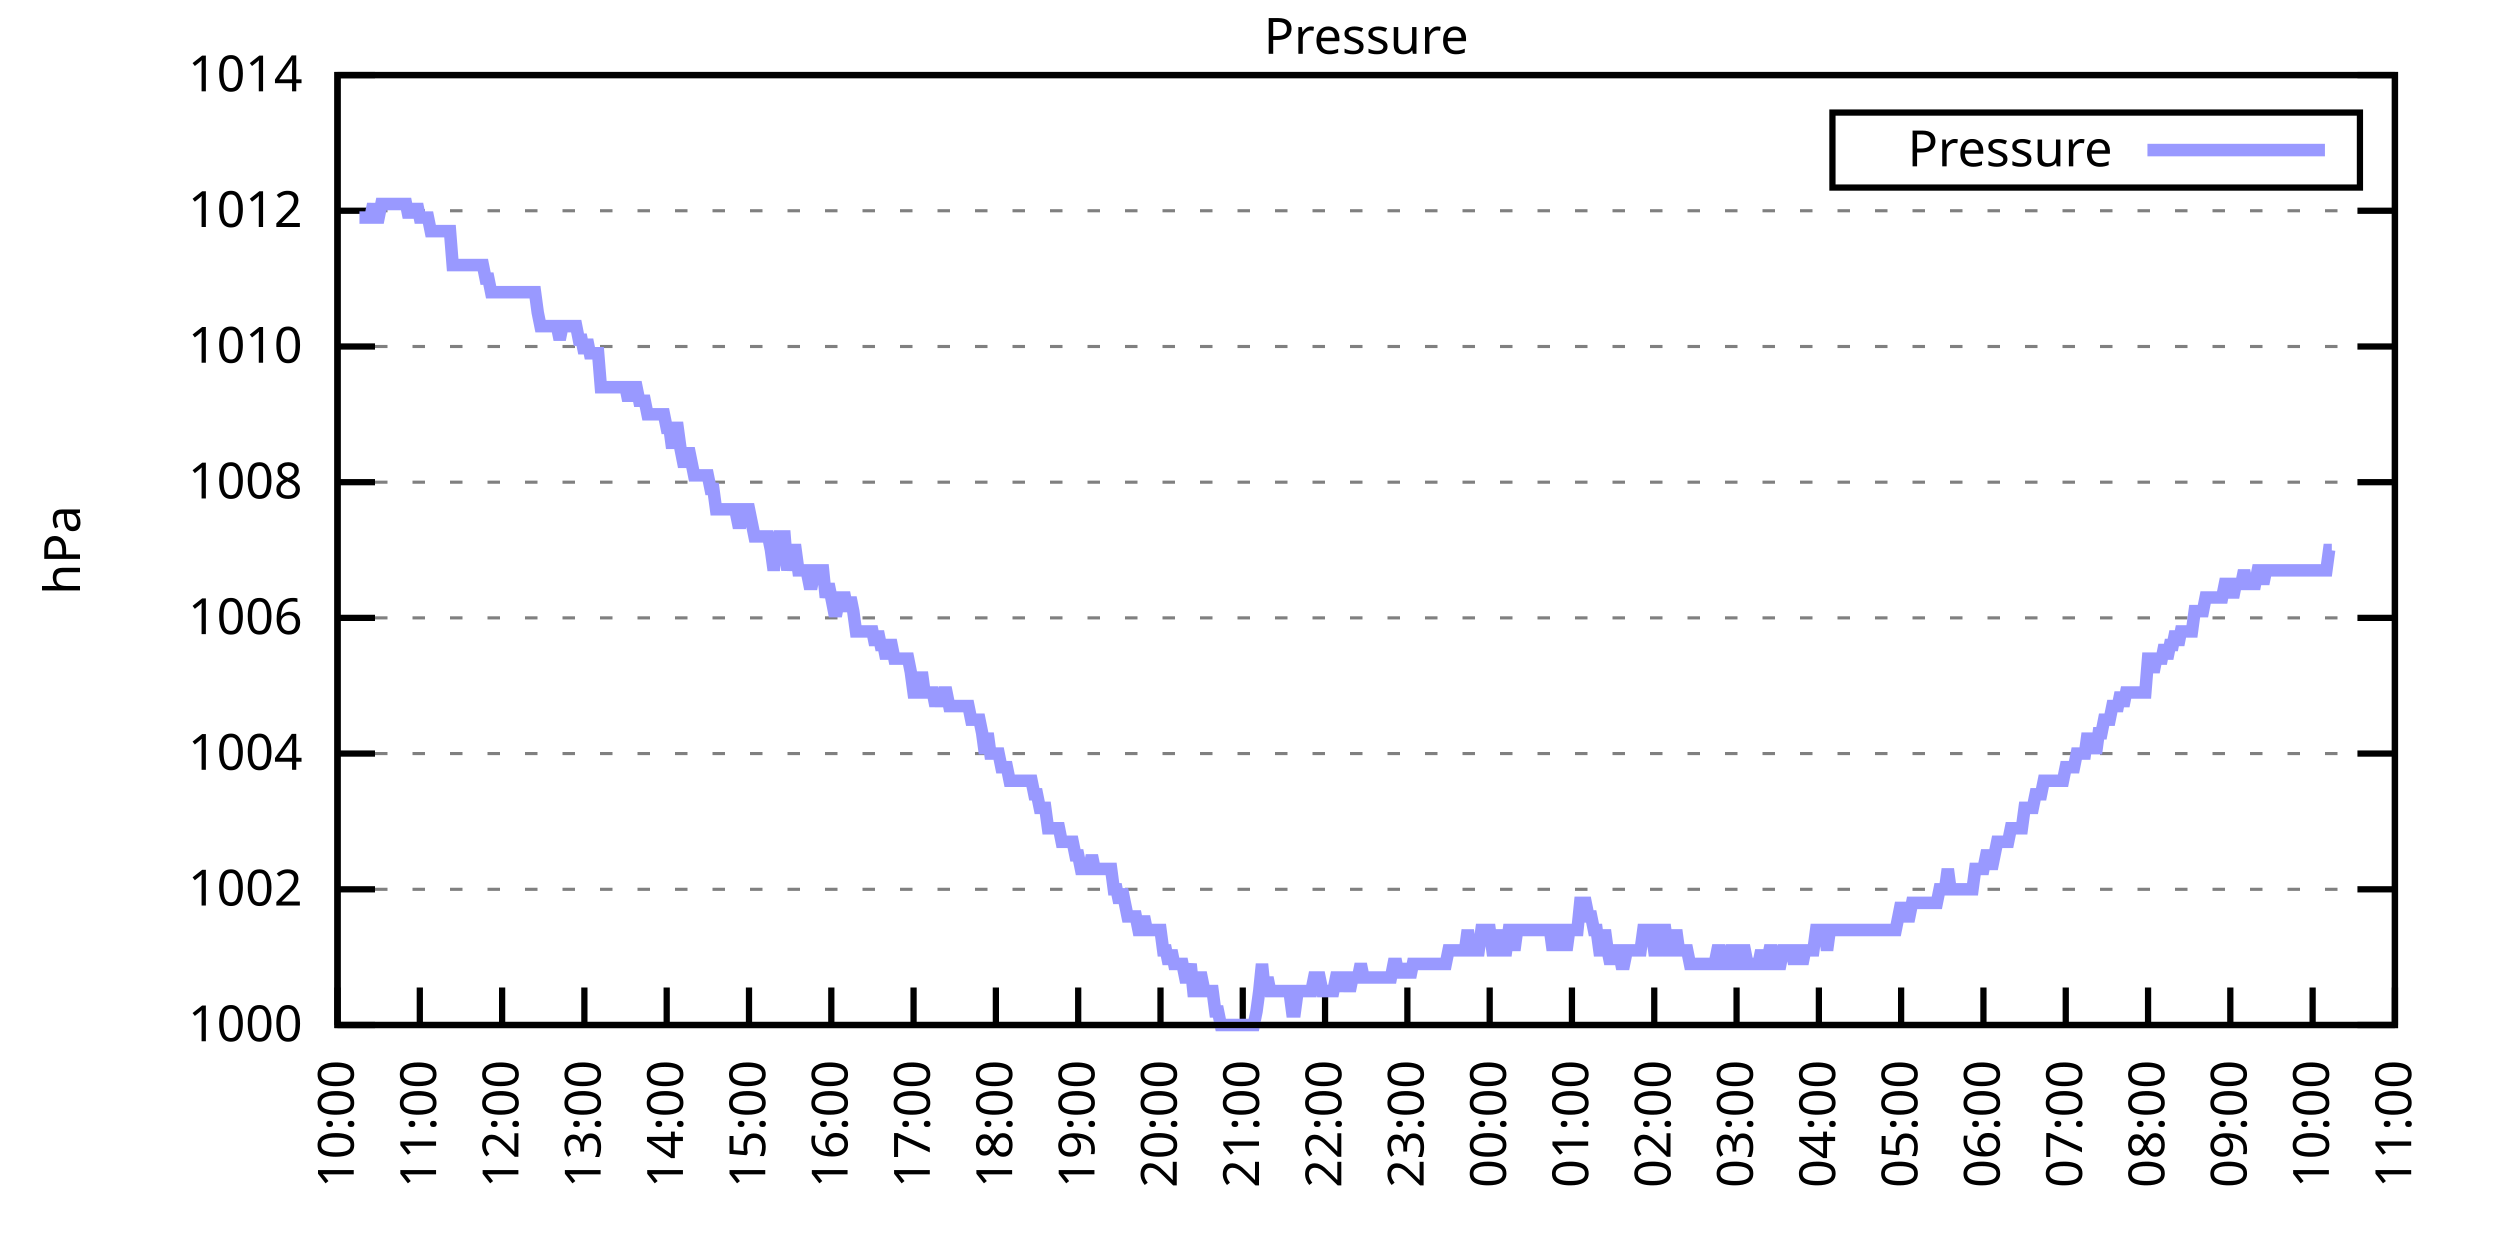
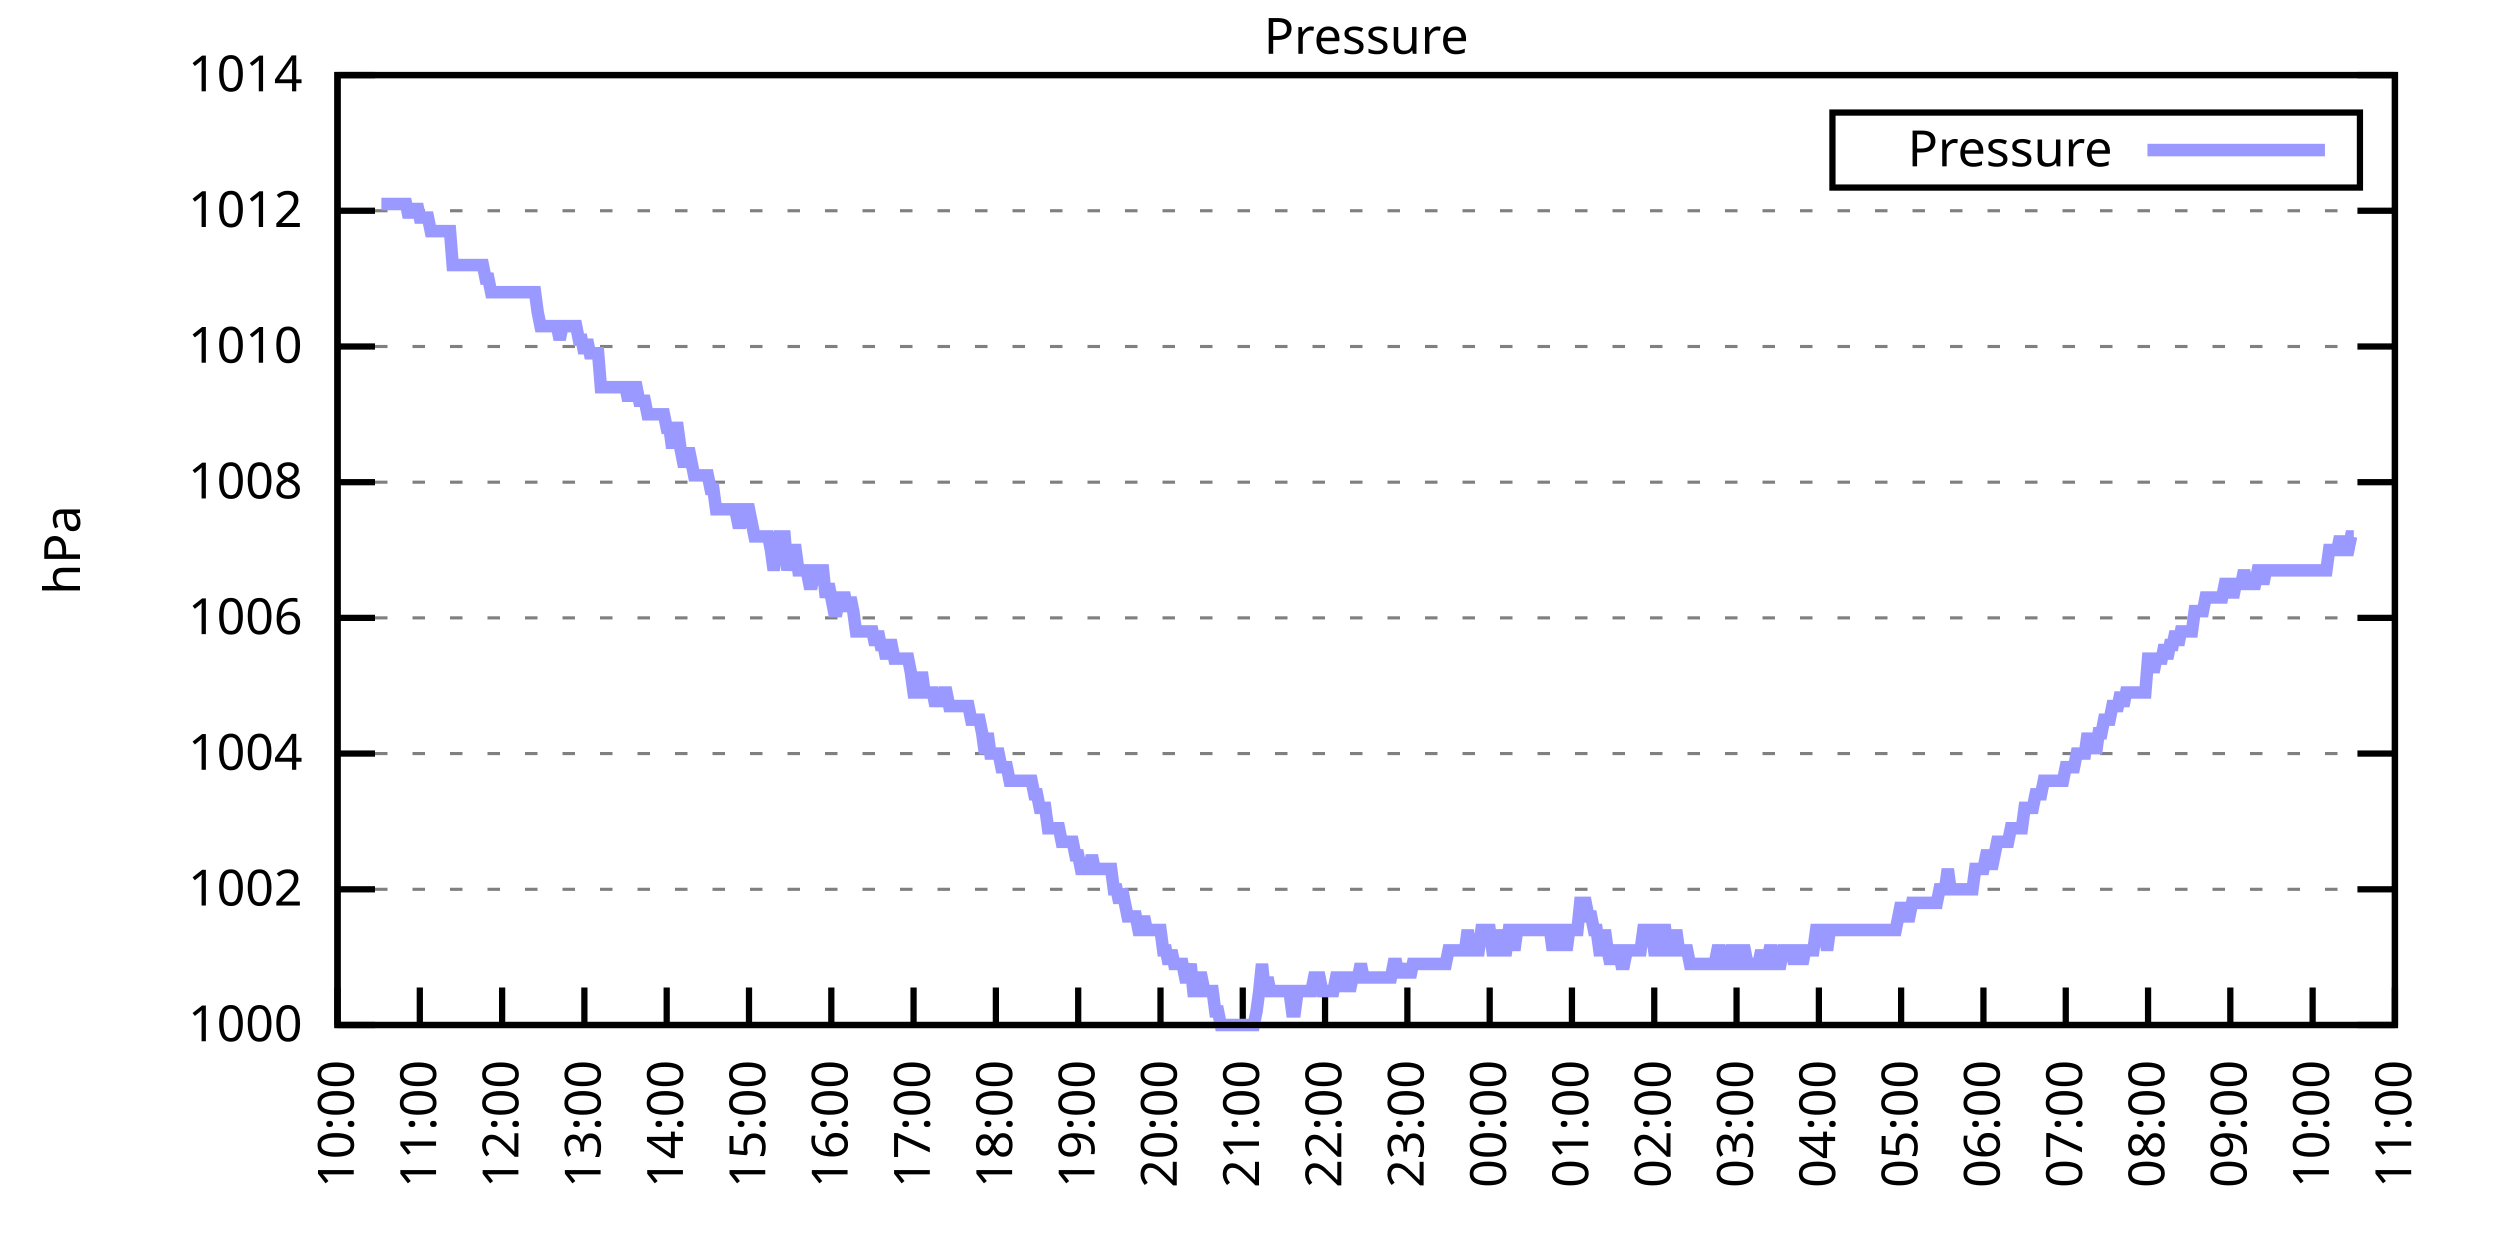
<svg xmlns="http://www.w3.org/2000/svg" xmlns:xlink="http://www.w3.org/1999/xlink" width="400" height="200" viewBox="0 0 400 200">
  <g id="gnuplot_canvas">
    <rect x="0" y="0" width="400" height="200" fill="none" />
    <defs>
      <circle id="gpDot" r="0.5" stroke-width="0.5" stroke="currentColor" />
      <path id="gpPt0" stroke-width="0.333" stroke="currentColor" d="M-1,0 h2 M0,-1 v2" />
      <path id="gpPt1" stroke-width="0.333" stroke="currentColor" d="M-1,-1 L1,1 M1,-1 L-1,1" />
      <path id="gpPt2" stroke-width="0.333" stroke="currentColor" d="M-1,0 L1,0 M0,-1 L0,1 M-1,-1 L1,1 M-1,1 L1,-1" />
      <rect id="gpPt3" stroke-width="0.333" stroke="currentColor" x="-1" y="-1" width="2" height="2" />
      <rect id="gpPt4" stroke-width="0.333" stroke="currentColor" fill="currentColor" x="-1" y="-1" width="2" height="2" />
      <circle id="gpPt5" stroke-width="0.333" stroke="currentColor" cx="0" cy="0" r="1" />
      <use xlink:href="#gpPt5" id="gpPt6" fill="currentColor" stroke="none" />
      <path id="gpPt7" stroke-width="0.333" stroke="currentColor" d="M0,-1.33 L-1.33,0.67 L1.33,0.67 z" />
      <use xlink:href="#gpPt7" id="gpPt8" fill="currentColor" stroke="none" />
      <use xlink:href="#gpPt7" id="gpPt9" stroke="currentColor" transform="rotate(180)" />
      <use xlink:href="#gpPt9" id="gpPt10" fill="currentColor" stroke="none" />
      <use xlink:href="#gpPt3" id="gpPt11" stroke="currentColor" transform="rotate(45)" />
      <use xlink:href="#gpPt11" id="gpPt12" fill="currentColor" stroke="none" />
      <path id="gpPt13" stroke-width="0.333" stroke="currentColor" d="M0,1.330 L1.265,0.411 L0.782,-1.067 L-0.782,-1.076 L-1.265,0.411 z" />
      <use xlink:href="#gpPt13" id="gpPt14" fill="currentColor" stroke="none" />
      <filter id="textbox" filterUnits="objectBoundingBox" x="0" y="0" height="1" width="1">
        <feFlood flood-color="white" flood-opacity="1" result="bgnd" />
        <feComposite in="SourceGraphic" in2="bgnd" operator="atop" />
      </filter>
      <filter id="greybox" filterUnits="objectBoundingBox" x="0" y="0" height="1" width="1">
        <feFlood flood-color="lightgrey" flood-opacity="1" result="grey" />
        <feComposite in="SourceGraphic" in2="grey" operator="atop" />
      </filter>
    </defs>
    <g fill="none" color="white" stroke="currentColor" stroke-width="1.00" stroke-linecap="butt" stroke-linejoin="miter">
</g>
    <g fill="none" color="black" stroke="currentColor" stroke-width="1.00" stroke-linecap="butt" stroke-linejoin="miter">
      <g stroke="none" shape-rendering="crispEdges">
        <polygon fill="rgb(255, 255, 255)" points="54.00,164.00 383.18,164.00 383.18,12.02 54.00,12.02 " />
      </g>
    </g>
    <g fill="none" color="black" stroke="currentColor" stroke-width="1.00" stroke-linecap="butt" stroke-linejoin="miter">
</g>
    <g fill="none" color="black" stroke="black" stroke-width="0.50" stroke-linecap="butt" stroke-linejoin="miter">
</g>
    <g fill="none" color="gray" stroke="currentColor" stroke-width="0.50" stroke-linecap="butt" stroke-linejoin="miter">
      <path stroke="gray" stroke-dasharray="2,4" class="gridline" d="M54.00,164.00 L383.19,164.00  " />
    </g>
    <g fill="none" color="gray" stroke="gray" stroke-width="1.00" stroke-linecap="butt" stroke-linejoin="miter">
</g>
    <g fill="none" color="black" stroke="currentColor" stroke-width="1.00" stroke-linecap="butt" stroke-linejoin="miter">
      <path stroke="black" d="M54.00,164.00 L60.00,164.00 M383.19,164.00 L377.19,164.00  " />
      <g transform="translate(48.40,166.60)" stroke="none" fill="black" font-family="Sans" font-size="8.00" text-anchor="end">
        <text>
          <tspan font-family="Sans"> 1000</tspan>
        </text>
      </g>
    </g>
    <g fill="none" color="black" stroke="currentColor" stroke-width="1.00" stroke-linecap="butt" stroke-linejoin="miter">
</g>
    <g fill="none" color="black" stroke="black" stroke-width="0.50" stroke-linecap="butt" stroke-linejoin="miter">
</g>
    <g fill="none" color="gray" stroke="currentColor" stroke-width="0.50" stroke-linecap="butt" stroke-linejoin="miter">
      <path stroke="gray" stroke-dasharray="2,4" class="gridline" d="M54.00,142.29 L383.19,142.29  " />
    </g>
    <g fill="none" color="gray" stroke="gray" stroke-width="1.00" stroke-linecap="butt" stroke-linejoin="miter">
</g>
    <g fill="none" color="black" stroke="currentColor" stroke-width="1.00" stroke-linecap="butt" stroke-linejoin="miter">
      <path stroke="black" d="M54.00,142.29 L60.00,142.29 M383.19,142.29 L377.19,142.29  " />
      <g transform="translate(48.40,144.89)" stroke="none" fill="black" font-family="Sans" font-size="8.00" text-anchor="end">
        <text>
          <tspan font-family="Sans"> 1002</tspan>
        </text>
      </g>
    </g>
    <g fill="none" color="black" stroke="currentColor" stroke-width="1.00" stroke-linecap="butt" stroke-linejoin="miter">
</g>
    <g fill="none" color="black" stroke="black" stroke-width="0.50" stroke-linecap="butt" stroke-linejoin="miter">
</g>
    <g fill="none" color="gray" stroke="currentColor" stroke-width="0.50" stroke-linecap="butt" stroke-linejoin="miter">
      <path stroke="gray" stroke-dasharray="2,4" class="gridline" d="M54.00,120.57 L383.19,120.57  " />
    </g>
    <g fill="none" color="gray" stroke="gray" stroke-width="1.00" stroke-linecap="butt" stroke-linejoin="miter">
</g>
    <g fill="none" color="black" stroke="currentColor" stroke-width="1.00" stroke-linecap="butt" stroke-linejoin="miter">
      <path stroke="black" d="M54.00,120.57 L60.00,120.57 M383.19,120.57 L377.19,120.57  " />
      <g transform="translate(48.40,123.17)" stroke="none" fill="black" font-family="Sans" font-size="8.00" text-anchor="end">
        <text>
          <tspan font-family="Sans"> 1004</tspan>
        </text>
      </g>
    </g>
    <g fill="none" color="black" stroke="currentColor" stroke-width="1.00" stroke-linecap="butt" stroke-linejoin="miter">
</g>
    <g fill="none" color="black" stroke="black" stroke-width="0.50" stroke-linecap="butt" stroke-linejoin="miter">
</g>
    <g fill="none" color="gray" stroke="currentColor" stroke-width="0.50" stroke-linecap="butt" stroke-linejoin="miter">
      <path stroke="gray" stroke-dasharray="2,4" class="gridline" d="M54.00,98.86 L383.19,98.86  " />
    </g>
    <g fill="none" color="gray" stroke="gray" stroke-width="1.00" stroke-linecap="butt" stroke-linejoin="miter">
</g>
    <g fill="none" color="black" stroke="currentColor" stroke-width="1.00" stroke-linecap="butt" stroke-linejoin="miter">
      <path stroke="black" d="M54.00,98.86 L60.00,98.86 M383.19,98.86 L377.19,98.86  " />
      <g transform="translate(48.40,101.46)" stroke="none" fill="black" font-family="Sans" font-size="8.00" text-anchor="end">
        <text>
          <tspan font-family="Sans"> 1006</tspan>
        </text>
      </g>
    </g>
    <g fill="none" color="black" stroke="currentColor" stroke-width="1.00" stroke-linecap="butt" stroke-linejoin="miter">
</g>
    <g fill="none" color="black" stroke="black" stroke-width="0.50" stroke-linecap="butt" stroke-linejoin="miter">
</g>
    <g fill="none" color="gray" stroke="currentColor" stroke-width="0.50" stroke-linecap="butt" stroke-linejoin="miter">
      <path stroke="gray" stroke-dasharray="2,4" class="gridline" d="M54.00,77.15 L383.19,77.15  " />
    </g>
    <g fill="none" color="gray" stroke="gray" stroke-width="1.00" stroke-linecap="butt" stroke-linejoin="miter">
</g>
    <g fill="none" color="black" stroke="currentColor" stroke-width="1.00" stroke-linecap="butt" stroke-linejoin="miter">
      <path stroke="black" d="M54.00,77.15 L60.00,77.15 M383.19,77.15 L377.19,77.15  " />
      <g transform="translate(48.40,79.75)" stroke="none" fill="black" font-family="Sans" font-size="8.00" text-anchor="end">
        <text>
          <tspan font-family="Sans"> 1008</tspan>
        </text>
      </g>
    </g>
    <g fill="none" color="black" stroke="currentColor" stroke-width="1.00" stroke-linecap="butt" stroke-linejoin="miter">
</g>
    <g fill="none" color="black" stroke="black" stroke-width="0.50" stroke-linecap="butt" stroke-linejoin="miter">
</g>
    <g fill="none" color="gray" stroke="currentColor" stroke-width="0.50" stroke-linecap="butt" stroke-linejoin="miter">
      <path stroke="gray" stroke-dasharray="2,4" class="gridline" d="M54.00,55.44 L383.19,55.44  " />
    </g>
    <g fill="none" color="gray" stroke="gray" stroke-width="1.00" stroke-linecap="butt" stroke-linejoin="miter">
</g>
    <g fill="none" color="black" stroke="currentColor" stroke-width="1.00" stroke-linecap="butt" stroke-linejoin="miter">
      <path stroke="black" d="M54.00,55.44 L60.00,55.44 M383.19,55.44 L377.19,55.44  " />
      <g transform="translate(48.40,58.04)" stroke="none" fill="black" font-family="Sans" font-size="8.00" text-anchor="end">
        <text>
          <tspan font-family="Sans"> 1010</tspan>
        </text>
      </g>
    </g>
    <g fill="none" color="black" stroke="currentColor" stroke-width="1.00" stroke-linecap="butt" stroke-linejoin="miter">
</g>
    <g fill="none" color="black" stroke="black" stroke-width="0.50" stroke-linecap="butt" stroke-linejoin="miter">
</g>
    <g fill="none" color="gray" stroke="currentColor" stroke-width="0.50" stroke-linecap="butt" stroke-linejoin="miter">
      <path stroke="gray" stroke-dasharray="2,4" class="gridline" d="M54.00,33.72 L383.19,33.72  " />
    </g>
    <g fill="none" color="gray" stroke="gray" stroke-width="1.00" stroke-linecap="butt" stroke-linejoin="miter">
</g>
    <g fill="none" color="black" stroke="currentColor" stroke-width="1.00" stroke-linecap="butt" stroke-linejoin="miter">
      <path stroke="black" d="M54.00,33.72 L60.00,33.72 M383.19,33.72 L377.19,33.72  " />
      <g transform="translate(48.40,36.32)" stroke="none" fill="black" font-family="Sans" font-size="8.00" text-anchor="end">
        <text>
          <tspan font-family="Sans"> 1012</tspan>
        </text>
      </g>
    </g>
    <g fill="none" color="black" stroke="currentColor" stroke-width="1.00" stroke-linecap="butt" stroke-linejoin="miter">
</g>
    <g fill="none" color="black" stroke="black" stroke-width="0.50" stroke-linecap="butt" stroke-linejoin="miter">
</g>
    <g fill="none" color="gray" stroke="currentColor" stroke-width="0.50" stroke-linecap="butt" stroke-linejoin="miter">
      <path stroke="gray" stroke-dasharray="2,4" class="gridline" d="M54.00,12.01 L383.19,12.01  " />
    </g>
    <g fill="none" color="gray" stroke="gray" stroke-width="1.00" stroke-linecap="butt" stroke-linejoin="miter">
</g>
    <g fill="none" color="black" stroke="currentColor" stroke-width="1.00" stroke-linecap="butt" stroke-linejoin="miter">
      <path stroke="black" d="M54.00,12.01 L60.00,12.01 M383.19,12.01 L377.19,12.01  " />
      <g transform="translate(48.40,14.61)" stroke="none" fill="black" font-family="Sans" font-size="8.00" text-anchor="end">
        <text>
          <tspan font-family="Sans"> 1014</tspan>
        </text>
      </g>
    </g>
    <g fill="none" color="black" stroke="currentColor" stroke-width="1.00" stroke-linecap="butt" stroke-linejoin="miter">
      <path stroke="black" d="M54.00,164.00 L54.00,158.00  " />
      <g transform="translate(56.60,169.60) rotate(270.00)" stroke="none" fill="black" font-family="Sans" font-size="8.00" text-anchor="end">
        <text>
          <tspan font-family="Sans">10:00</tspan>
        </text>
      </g>
    </g>
    <g fill="none" color="black" stroke="currentColor" stroke-width="1.00" stroke-linecap="butt" stroke-linejoin="miter">
      <path stroke="black" d="M67.17,164.00 L67.17,158.00  " />
      <g transform="translate(69.77,169.60) rotate(270.00)" stroke="none" fill="black" font-family="Sans" font-size="8.00" text-anchor="end">
        <text>
          <tspan font-family="Sans">11:00</tspan>
        </text>
      </g>
    </g>
    <g fill="none" color="black" stroke="currentColor" stroke-width="1.00" stroke-linecap="butt" stroke-linejoin="miter">
      <path stroke="black" d="M80.34,164.00 L80.34,158.00  " />
      <g transform="translate(82.94,169.60) rotate(270.00)" stroke="none" fill="black" font-family="Sans" font-size="8.00" text-anchor="end">
        <text>
          <tspan font-family="Sans">12:00</tspan>
        </text>
      </g>
    </g>
    <g fill="none" color="black" stroke="currentColor" stroke-width="1.00" stroke-linecap="butt" stroke-linejoin="miter">
      <path stroke="black" d="M93.50,164.00 L93.50,158.00  " />
      <g transform="translate(96.10,169.60) rotate(270.00)" stroke="none" fill="black" font-family="Sans" font-size="8.00" text-anchor="end">
        <text>
          <tspan font-family="Sans">13:00</tspan>
        </text>
      </g>
    </g>
    <g fill="none" color="black" stroke="currentColor" stroke-width="1.00" stroke-linecap="butt" stroke-linejoin="miter">
      <path stroke="black" d="M106.67,164.00 L106.67,158.00  " />
      <g transform="translate(109.27,169.60) rotate(270.00)" stroke="none" fill="black" font-family="Sans" font-size="8.00" text-anchor="end">
        <text>
          <tspan font-family="Sans">14:00</tspan>
        </text>
      </g>
    </g>
    <g fill="none" color="black" stroke="currentColor" stroke-width="1.00" stroke-linecap="butt" stroke-linejoin="miter">
      <path stroke="black" d="M119.84,164.00 L119.84,158.00  " />
      <g transform="translate(122.44,169.60) rotate(270.00)" stroke="none" fill="black" font-family="Sans" font-size="8.00" text-anchor="end">
        <text>
          <tspan font-family="Sans">15:00</tspan>
        </text>
      </g>
    </g>
    <g fill="none" color="black" stroke="currentColor" stroke-width="1.00" stroke-linecap="butt" stroke-linejoin="miter">
      <path stroke="black" d="M133.01,164.00 L133.01,158.00  " />
      <g transform="translate(135.61,169.60) rotate(270.00)" stroke="none" fill="black" font-family="Sans" font-size="8.00" text-anchor="end">
        <text>
          <tspan font-family="Sans">16:00</tspan>
        </text>
      </g>
    </g>
    <g fill="none" color="black" stroke="currentColor" stroke-width="1.00" stroke-linecap="butt" stroke-linejoin="miter">
      <path stroke="black" d="M146.17,164.00 L146.17,158.00  " />
      <g transform="translate(148.77,169.60) rotate(270.00)" stroke="none" fill="black" font-family="Sans" font-size="8.00" text-anchor="end">
        <text>
          <tspan font-family="Sans">17:00</tspan>
        </text>
      </g>
    </g>
    <g fill="none" color="black" stroke="currentColor" stroke-width="1.00" stroke-linecap="butt" stroke-linejoin="miter">
      <path stroke="black" d="M159.34,164.00 L159.34,158.00  " />
      <g transform="translate(161.94,169.60) rotate(270.00)" stroke="none" fill="black" font-family="Sans" font-size="8.00" text-anchor="end">
        <text>
          <tspan font-family="Sans">18:00</tspan>
        </text>
      </g>
    </g>
    <g fill="none" color="black" stroke="currentColor" stroke-width="1.00" stroke-linecap="butt" stroke-linejoin="miter">
      <path stroke="black" d="M172.51,164.00 L172.51,158.00  " />
      <g transform="translate(175.11,169.60) rotate(270.00)" stroke="none" fill="black" font-family="Sans" font-size="8.00" text-anchor="end">
        <text>
          <tspan font-family="Sans">19:00</tspan>
        </text>
      </g>
    </g>
    <g fill="none" color="black" stroke="currentColor" stroke-width="1.00" stroke-linecap="butt" stroke-linejoin="miter">
      <path stroke="black" d="M185.68,164.00 L185.68,158.00  " />
      <g transform="translate(188.28,169.60) rotate(270.00)" stroke="none" fill="black" font-family="Sans" font-size="8.00" text-anchor="end">
        <text>
          <tspan font-family="Sans">20:00</tspan>
        </text>
      </g>
    </g>
    <g fill="none" color="black" stroke="currentColor" stroke-width="1.00" stroke-linecap="butt" stroke-linejoin="miter">
      <path stroke="black" d="M198.84,164.00 L198.84,158.00  " />
      <g transform="translate(201.44,169.60) rotate(270.00)" stroke="none" fill="black" font-family="Sans" font-size="8.00" text-anchor="end">
        <text>
          <tspan font-family="Sans">21:00</tspan>
        </text>
      </g>
    </g>
    <g fill="none" color="black" stroke="currentColor" stroke-width="1.00" stroke-linecap="butt" stroke-linejoin="miter">
      <path stroke="black" d="M212.01,164.00 L212.01,158.00  " />
      <g transform="translate(214.61,169.60) rotate(270.00)" stroke="none" fill="black" font-family="Sans" font-size="8.00" text-anchor="end">
        <text>
          <tspan font-family="Sans">22:00</tspan>
        </text>
      </g>
    </g>
    <g fill="none" color="black" stroke="currentColor" stroke-width="1.00" stroke-linecap="butt" stroke-linejoin="miter">
      <path stroke="black" d="M225.18,164.00 L225.18,158.00  " />
      <g transform="translate(227.78,169.60) rotate(270.00)" stroke="none" fill="black" font-family="Sans" font-size="8.00" text-anchor="end">
        <text>
          <tspan font-family="Sans">23:00</tspan>
        </text>
      </g>
    </g>
    <g fill="none" color="black" stroke="currentColor" stroke-width="1.00" stroke-linecap="butt" stroke-linejoin="miter">
      <path stroke="black" d="M238.35,164.00 L238.35,158.00  " />
      <g transform="translate(240.95,169.60) rotate(270.00)" stroke="none" fill="black" font-family="Sans" font-size="8.00" text-anchor="end">
        <text>
          <tspan font-family="Sans">00:00</tspan>
        </text>
      </g>
    </g>
    <g fill="none" color="black" stroke="currentColor" stroke-width="1.00" stroke-linecap="butt" stroke-linejoin="miter">
      <path stroke="black" d="M251.51,164.00 L251.51,158.00  " />
      <g transform="translate(254.11,169.60) rotate(270.00)" stroke="none" fill="black" font-family="Sans" font-size="8.00" text-anchor="end">
        <text>
          <tspan font-family="Sans">01:00</tspan>
        </text>
      </g>
    </g>
    <g fill="none" color="black" stroke="currentColor" stroke-width="1.00" stroke-linecap="butt" stroke-linejoin="miter">
      <path stroke="black" d="M264.68,164.00 L264.68,158.00  " />
      <g transform="translate(267.28,169.60) rotate(270.00)" stroke="none" fill="black" font-family="Sans" font-size="8.00" text-anchor="end">
        <text>
          <tspan font-family="Sans">02:00</tspan>
        </text>
      </g>
    </g>
    <g fill="none" color="black" stroke="currentColor" stroke-width="1.00" stroke-linecap="butt" stroke-linejoin="miter">
      <path stroke="black" d="M277.85,164.00 L277.85,158.00  " />
      <g transform="translate(280.45,169.60) rotate(270.00)" stroke="none" fill="black" font-family="Sans" font-size="8.00" text-anchor="end">
        <text>
          <tspan font-family="Sans">03:00</tspan>
        </text>
      </g>
    </g>
    <g fill="none" color="black" stroke="currentColor" stroke-width="1.00" stroke-linecap="butt" stroke-linejoin="miter">
      <path stroke="black" d="M291.02,164.00 L291.02,158.00  " />
      <g transform="translate(293.62,169.60) rotate(270.00)" stroke="none" fill="black" font-family="Sans" font-size="8.00" text-anchor="end">
        <text>
          <tspan font-family="Sans">04:00</tspan>
        </text>
      </g>
    </g>
    <g fill="none" color="black" stroke="currentColor" stroke-width="1.00" stroke-linecap="butt" stroke-linejoin="miter">
      <path stroke="black" d="M304.18,164.00 L304.18,158.00  " />
      <g transform="translate(306.78,169.60) rotate(270.00)" stroke="none" fill="black" font-family="Sans" font-size="8.00" text-anchor="end">
        <text>
          <tspan font-family="Sans">05:00</tspan>
        </text>
      </g>
    </g>
    <g fill="none" color="black" stroke="currentColor" stroke-width="1.00" stroke-linecap="butt" stroke-linejoin="miter">
      <path stroke="black" d="M317.35,164.00 L317.35,158.00  " />
      <g transform="translate(319.95,169.60) rotate(270.00)" stroke="none" fill="black" font-family="Sans" font-size="8.00" text-anchor="end">
        <text>
          <tspan font-family="Sans">06:00</tspan>
        </text>
      </g>
    </g>
    <g fill="none" color="black" stroke="currentColor" stroke-width="1.00" stroke-linecap="butt" stroke-linejoin="miter">
      <path stroke="black" d="M330.52,164.00 L330.52,158.00  " />
      <g transform="translate(333.12,169.60) rotate(270.00)" stroke="none" fill="black" font-family="Sans" font-size="8.00" text-anchor="end">
        <text>
          <tspan font-family="Sans">07:00</tspan>
        </text>
      </g>
    </g>
    <g fill="none" color="black" stroke="currentColor" stroke-width="1.00" stroke-linecap="butt" stroke-linejoin="miter">
      <path stroke="black" d="M343.69,164.00 L343.69,158.00  " />
      <g transform="translate(346.29,169.60) rotate(270.00)" stroke="none" fill="black" font-family="Sans" font-size="8.00" text-anchor="end">
        <text>
          <tspan font-family="Sans">08:00</tspan>
        </text>
      </g>
    </g>
    <g fill="none" color="black" stroke="currentColor" stroke-width="1.00" stroke-linecap="butt" stroke-linejoin="miter">
      <path stroke="black" d="M356.85,164.00 L356.85,158.00  " />
      <g transform="translate(359.45,169.60) rotate(270.00)" stroke="none" fill="black" font-family="Sans" font-size="8.00" text-anchor="end">
        <text>
          <tspan font-family="Sans">09:00</tspan>
        </text>
      </g>
    </g>
    <g fill="none" color="black" stroke="currentColor" stroke-width="1.00" stroke-linecap="butt" stroke-linejoin="miter">
      <path stroke="black" d="M370.02,164.00 L370.02,158.00  " />
      <g transform="translate(372.62,169.60) rotate(270.00)" stroke="none" fill="black" font-family="Sans" font-size="8.00" text-anchor="end">
        <text>
          <tspan font-family="Sans">10:00</tspan>
        </text>
      </g>
    </g>
    <g fill="none" color="black" stroke="currentColor" stroke-width="1.00" stroke-linecap="butt" stroke-linejoin="miter">
      <path stroke="black" d="M383.19,164.00 L383.19,158.00  " />
      <g transform="translate(385.79,169.60) rotate(270.00)" stroke="none" fill="black" font-family="Sans" font-size="8.00" text-anchor="end">
        <text>
          <tspan font-family="Sans">11:00</tspan>
        </text>
      </g>
    </g>
    <g fill="none" color="black" stroke="currentColor" stroke-width="1.00" stroke-linecap="butt" stroke-linejoin="miter">
</g>
    <g fill="none" color="black" stroke="currentColor" stroke-width="1.00" stroke-linecap="butt" stroke-linejoin="miter">
      <path stroke="black" d="M54.00,12.01 L54.00,164.00 L383.19,164.00 L383.19,12.01 L54.00,12.01 Z  " />
    </g>
    <g fill="none" color="black" stroke="currentColor" stroke-width="1.00" stroke-linecap="butt" stroke-linejoin="miter">
</g>
    <g fill="none" color="black" stroke="currentColor" stroke-width="1.00" stroke-linecap="butt" stroke-linejoin="miter">
      <path stroke="black" d="M293.19,30.01 L293.19,18.01 L377.59,18.01 L377.59,30.01 L293.19,30.01 Z  " />
    </g>
    <g id="Pressure_plot_1">
      <g fill="none" color="white" stroke="black" stroke-width="2.00" stroke-linecap="butt" stroke-linejoin="miter">
</g>
      <g fill="none" color="black" stroke="currentColor" stroke-width="2.00" stroke-linecap="butt" stroke-linejoin="miter">
        <g transform="translate(337.99,26.61)" stroke="none" fill="black" font-family="Sans" font-size="8.00" text-anchor="end">
          <text>
            <tspan font-family="Sans">Pressure</tspan>
          </text>
        </g>
      </g>
      <g fill="none" color="black" stroke="currentColor" stroke-width="2.00" stroke-linecap="butt" stroke-linejoin="miter">
-         <path stroke="rgb(153, 153, 255)" d="M343.59,24.01 L371.99,24.01 M57.51,34.81 L57.95,34.81 L58.39,34.81 L58.83,34.81 L59.27,34.81 L59.71,32.64   L60.14,34.81 L60.58,34.81 L61.02,32.64 L61.46,32.64 L61.90,32.64 L62.34,32.64 L62.78,32.64 L63.22,32.64   L63.66,32.64 L64.10,32.64 L64.53,32.64 L64.97,32.64 L65.41,34.81 L65.85,32.64 L66.29,34.81 L66.73,32.64   L67.17,34.81 L67.61,34.81 L68.05,34.81 L68.48,34.81 L68.92,36.98 L69.36,36.98 L69.80,36.98 L70.24,36.98   L70.68,36.98 L71.12,36.98 L71.56,36.98 L72.00,36.98 L72.43,42.41 L72.87,42.41 L73.31,42.41 L73.75,42.41   L74.19,42.41 L74.63,42.41 L75.07,42.41 L75.51,42.41 L75.95,42.41 L76.38,42.41 L76.82,42.41 L77.26,42.41   L77.70,44.58 L78.14,44.58 L78.58,46.75 L79.02,46.75 L79.46,46.75 L79.90,46.75 L80.34,46.75 L80.77,46.75   L81.21,46.75 L81.65,46.75 L82.09,46.75 L82.53,46.75 L82.97,46.75 L83.41,46.75 L83.85,46.75 L84.29,46.75   L84.72,46.75 L85.16,46.75 L85.60,46.75 L86.04,50.01 L86.48,52.18 L86.92,52.18 L87.36,52.18 L87.80,52.18   L88.24,52.18 L88.67,52.18 L89.11,52.18 L89.55,54.35 L89.99,52.18 L90.43,52.18 L90.87,52.18 L91.31,52.18   L91.75,52.18 L92.19,52.18 L92.62,54.35 L93.06,54.35 L93.50,56.52 L93.94,54.35 L94.38,56.52 L94.82,56.52   L95.26,56.52 L95.70,56.52 L96.14,61.95 L96.58,61.95 L97.01,61.95 L97.45,61.95 L97.89,61.95 L98.33,61.95   L98.77,61.95 L99.21,61.95 L99.65,61.95 L100.09,61.95 L100.53,64.12 L100.96,61.95 L101.40,61.95 L101.84,61.95   L102.28,64.12 L102.72,64.12 L103.16,64.12 L103.60,66.29 L104.04,66.29 L104.48,66.29 L104.91,66.29 L105.35,66.29   L105.79,66.29 L106.23,66.29 L106.67,68.46 L107.11,68.46 L107.55,71.72 L107.99,68.46 L108.43,68.46 L108.87,71.72   L109.30,73.89 L109.74,73.89 L110.18,71.72 L110.62,73.89 L111.06,76.06 L111.50,76.06 L111.94,76.06 L112.38,76.06   L112.82,76.06 L113.25,76.06 L113.69,78.23 L114.13,78.23 L114.57,81.49 L115.01,81.49 L115.45,81.49 L115.89,81.49   L116.33,81.49 L116.77,81.49 L117.20,81.49 L117.64,81.49 L118.08,83.66 L118.52,83.66 L118.96,81.49 L119.40,81.49   L119.84,81.49 L120.28,83.66 L120.72,85.83 L121.15,85.83 L121.59,85.83 L122.03,85.83 L122.47,85.83 L122.91,85.83   L123.35,88.00 L123.79,91.26 L124.23,88.00 L124.67,85.83 L125.11,85.83 L125.54,85.83 L125.98,91.26 L126.42,88.00   L126.86,88.00 L127.30,88.00 L127.74,91.26 L128.18,91.26 L128.62,91.26 L129.06,91.26 L129.49,93.43 L129.93,93.43   L130.37,91.26 L130.81,91.26 L131.25,91.26 L131.69,91.26 L132.13,95.60 L132.57,93.43 L133.01,95.60 L133.44,97.78   L133.88,97.78 L134.32,95.60 L134.76,95.60 L135.20,95.60 L135.64,97.78 L136.08,95.60 L136.52,97.78 L136.96,101.03   L137.39,101.03 L137.83,101.03 L138.27,101.03 L138.71,101.03 L139.15,101.03 L139.59,101.03 L140.03,103.20 L140.47,101.03   L140.91,103.20 L141.35,103.20 L141.78,105.38 L142.22,103.20 L142.66,103.20 L143.10,105.38 L143.54,105.38 L143.98,105.38   L144.42,105.38 L144.86,105.38 L145.30,105.38 L145.73,107.55 L146.17,110.80 L146.61,110.80 L147.05,110.80 L147.49,107.55   L147.93,110.80 L148.37,110.80 L148.81,110.80 L149.25,110.80 L149.68,112.97 L150.12,110.80 L150.56,112.97 L151.00,110.80   L151.44,110.80 L151.88,112.97 L152.32,112.97 L152.76,112.97 L153.20,112.97 L153.63,112.97 L154.07,112.97 L154.51,112.97   L154.95,112.97 L155.39,115.15 L155.83,115.15 L156.27,115.15 L156.71,115.15 L157.15,117.32 L157.59,120.57 L158.02,117.32   L158.46,120.57 L158.90,120.57 L159.34,120.57 L159.78,120.57 L160.22,122.75 L160.66,122.75 L161.10,122.75 L161.54,124.92   L161.97,124.92 L162.41,124.92 L162.85,124.92 L163.29,124.92 L163.73,124.92 L164.17,124.92 L164.61,124.92 L165.05,124.92   L165.49,127.09 L165.92,127.09 L166.36,129.26 L166.80,129.26 L167.24,129.26 L167.68,132.52 L168.12,132.52 L168.56,132.52   L169.00,132.52 L169.44,132.52 L169.87,134.69 L170.31,134.69 L170.75,134.69 L171.19,134.69 L171.63,134.69 L172.07,136.86   L172.51,136.86 L172.95,139.03 L173.39,139.03 L173.83,139.03 L174.26,139.03 L174.70,136.86 L175.14,139.03 L175.58,139.03   L176.02,139.03 L176.46,139.03 L176.90,139.03 L177.34,139.03 L177.78,139.03 L178.21,142.29 L178.65,142.29 L179.09,144.46   L179.53,142.29 L179.97,144.46 L180.41,146.63 L180.85,146.63 L181.29,146.63 L181.73,146.63 L182.16,148.80 L182.60,148.80   L183.04,146.63 L183.48,148.80 L183.92,148.80 L184.36,148.80 L184.80,148.80 L185.24,148.80 L185.68,148.80 L186.11,152.06   L186.55,152.06 L186.99,154.23 L187.43,152.06 L187.87,154.23 L188.31,154.23 L188.75,154.23 L189.19,154.23 L189.63,156.40   L190.07,156.40 L190.50,154.23 L190.94,158.57 L191.38,158.57 L191.82,156.40 L192.26,156.40 L192.70,158.57 L193.14,158.57   L193.58,158.57 L194.02,158.57 L194.45,161.83 L194.89,161.83 L195.33,164.00 L195.77,164.00 L196.21,164.00 L196.65,164.00   L197.09,164.00 L197.53,164.00 L197.97,164.00 L198.40,164.00 L198.84,164.00 L199.28,164.00 L199.72,164.00 L200.16,164.00   L200.60,164.00 L201.04,161.83 L201.48,158.57 L201.92,154.23 L202.35,158.57 L202.79,156.40 L203.23,158.57 L203.67,158.57   L204.11,158.57 L204.55,158.57 L204.99,158.57 L205.43,158.57 L205.87,158.57 L206.31,158.57 L206.74,161.83 L207.18,161.83   L207.62,158.57 L208.06,158.57 L208.50,158.57 L208.94,158.57 L209.38,158.57 L209.82,158.57 L210.26,156.40 L210.69,156.40   L211.13,156.40 L211.57,158.57 L212.01,158.57 L212.45,158.57 L212.89,158.57 L213.33,158.57 L213.77,156.40 L214.21,156.40   L214.64,158.57 L215.08,156.40 L215.52,156.40 L215.96,158.57 L216.40,156.40 L216.84,156.40 L217.28,156.40 L217.72,154.23   L218.16,156.40 L218.60,156.40 L219.03,156.40 L219.47,156.40 L219.91,156.40 L220.35,156.40 L220.79,156.40 L221.23,156.40   L221.67,156.40 L222.11,156.40 L222.55,156.40 L222.98,154.23 L223.42,154.23 L223.86,156.40 L224.30,154.23 L224.74,156.40   L225.18,154.23 L225.62,156.40 L226.06,154.23 L226.50,154.23 L226.93,154.23 L227.37,154.23 L227.81,154.23 L228.25,154.23   L228.69,154.23 L229.13,154.23 L229.57,154.23 L230.01,154.23 L230.45,154.23 L230.88,154.23 L231.32,154.23 L231.76,152.06   L232.20,152.06 L232.64,152.06 L233.08,152.06 L233.52,152.06 L233.96,152.06 L234.40,152.06 L234.84,148.80 L235.27,152.06   L235.71,152.06 L236.15,152.06 L236.59,152.06 L237.03,148.80 L237.47,148.80 L237.91,148.80 L238.35,148.80 L238.79,152.06   L239.22,152.06 L239.66,152.06 L240.10,148.80 L240.54,152.06 L240.98,152.06 L241.42,148.80 L241.86,148.80 L242.30,152.06   L242.74,148.80 L243.17,148.80 L243.61,148.80 L244.05,148.80 L244.49,148.80 L244.93,148.80 L245.37,148.80 L245.81,148.80   L246.25,148.80 L246.69,148.80 L247.12,148.80 L247.56,148.80 L248.00,148.80 L248.44,152.06 L248.88,148.80 L249.32,152.06   L249.76,148.80 L250.20,148.80 L250.64,152.06 L251.08,148.80 L251.51,148.80 L251.95,148.80 L252.39,148.80 L252.83,144.46   L253.27,144.46 L253.71,144.46 L254.15,146.63 L254.59,146.63 L255.03,148.80 L255.46,148.80 L255.90,152.06 L256.34,152.06   L256.78,148.80 L257.22,152.06 L257.66,154.23 L258.10,152.06 L258.54,152.06 L258.98,152.06 L259.41,154.23 L259.85,154.23   L260.29,152.06 L260.73,152.06 L261.17,152.06 L261.61,152.06 L262.05,152.06 L262.49,152.06 L262.93,148.80 L263.36,148.80   L263.80,148.80 L264.24,148.80 L264.68,152.06 L265.12,152.06 L265.56,148.80 L266.00,148.80 L266.44,148.80 L266.88,152.06   L267.32,152.06 L267.75,152.06 L268.19,148.80 L268.63,152.06 L269.07,152.06 L269.51,152.06 L269.95,152.06 L270.39,154.23   L270.83,154.23 L271.27,154.23 L271.70,154.23 L272.14,154.23 L272.58,154.23 L273.02,154.23 L273.46,154.23 L273.90,154.23   L274.34,154.23 L274.78,152.06 L275.22,152.06 L275.65,154.23 L276.09,154.23 L276.53,154.23 L276.97,152.06 L277.41,152.06   L277.85,154.23 L278.29,154.23 L278.73,152.06 L279.17,152.06 L279.60,154.23 L280.04,154.23 L280.48,154.23 L280.92,154.23   L281.36,154.23 L281.80,152.06 L282.24,154.23 L282.68,154.23 L283.12,152.06 L283.56,152.06 L283.99,154.23 L284.43,154.23   L284.87,154.23 L285.31,152.06 L285.75,152.06 L286.19,152.06 L286.63,152.06 L287.07,154.23 L287.51,152.06 L287.94,152.06   L288.38,154.23 L288.82,152.06 L289.26,152.06 L289.70,152.06 L290.14,152.06 L290.58,148.80 L291.02,148.80 L291.46,148.80   L291.89,148.80 L292.33,152.06 L292.77,148.80 L293.21,148.80 L293.65,148.80 L294.09,148.80 L294.53,148.80 L294.97,148.80   L295.41,148.80 L295.84,148.80 L296.28,148.80 L296.72,148.80 L297.16,148.80 L297.60,148.80 L298.04,148.80 L298.48,148.80   L298.92,148.80 L299.36,148.80 L299.80,148.80 L300.23,148.80 L300.67,148.80 L301.11,148.80 L301.55,148.80 L301.99,148.80   L302.43,148.80 L302.87,148.80 L303.31,148.80 L303.75,146.63 L304.18,144.46 L304.62,146.63 L305.06,146.63 L305.50,146.63   L305.94,144.46 L306.38,144.46 L306.82,144.46 L307.26,144.46 L307.70,144.46 L308.13,144.46 L308.57,144.46 L309.01,144.46   L309.45,144.46 L309.89,144.46 L310.33,142.29 L310.77,142.29 L311.21,142.29 L311.65,139.03 L312.08,142.29 L312.52,142.29   L312.96,142.29 L313.40,142.29 L313.84,142.29 L314.28,142.29 L314.72,142.29 L315.16,142.29 L315.60,142.29 L316.04,139.03   L316.47,139.03 L316.91,139.03 L317.35,139.03 L317.79,136.86 L318.23,136.86 L318.67,139.03 L319.11,136.86 L319.55,134.69   L319.99,134.69 L320.42,134.69 L320.86,134.69 L321.30,134.69 L321.74,132.52 L322.18,132.52 L322.62,132.52 L323.06,132.52   L323.50,132.52 L323.94,129.26 L324.37,129.26 L324.81,129.26 L325.25,129.26 L325.69,127.09 L326.13,127.09 L326.57,127.09   L327.01,124.92 L327.45,124.92 L327.89,124.92 L328.33,124.92 L328.76,124.92 L329.20,124.92 L329.64,124.92 L330.08,124.92   L330.52,122.75 L330.96,122.75 L331.40,122.75 L331.84,122.75 L332.28,120.57 L332.71,120.57 L333.15,120.57 L333.59,120.57   L334.03,117.32 L334.47,120.57 L334.91,117.32 L335.35,120.57 L335.79,117.32 L336.23,117.32 L336.66,115.15 L337.10,115.15   L337.54,115.15 L337.98,112.97 L338.42,112.97 L338.86,112.97 L339.30,110.80 L339.74,112.97 L340.18,110.80 L340.61,110.80   L341.05,110.80 L341.49,110.80 L341.93,110.80 L342.37,110.80 L342.81,110.80 L343.25,110.80 L343.69,105.38 L344.13,105.38   L344.57,107.55 L345.00,105.38 L345.44,105.38 L345.88,105.38 L346.32,103.20 L346.76,105.38 L347.20,103.20 L347.64,103.20   L348.08,101.03 L348.52,103.20 L348.95,101.03 L349.39,101.03 L349.83,101.03 L350.27,101.03 L350.71,101.03 L351.15,97.78   L351.59,97.78 L352.03,97.78 L352.47,97.78 L352.90,95.60 L353.34,95.60 L353.78,95.60 L354.22,95.60 L354.66,95.60   L355.10,95.60 L355.54,95.60 L355.98,93.43 L356.42,93.43 L356.85,93.43 L357.29,95.60 L357.73,93.43 L358.17,93.43   L358.61,93.43 L359.05,91.26 L359.49,93.43 L359.93,93.43 L360.37,93.43 L360.81,93.43 L361.24,91.26 L361.68,91.26   L362.12,93.43 L362.56,91.26 L363.00,91.26 L363.44,91.26 L363.88,91.26 L364.32,91.26 L364.76,91.26 L365.19,91.26   L365.63,91.26 L366.07,91.26 L366.51,91.26 L366.95,91.26 L367.39,91.26 L367.83,91.26 L368.27,91.26 L368.71,91.26   L369.14,91.26 L369.58,91.26 L370.02,91.26 L370.46,91.26 L370.90,91.26 L371.34,91.26 L371.78,91.26 L372.22,91.26   L372.66,88.00 L373.09,88.00  " />
+         <path stroke="rgb(153, 153, 255)" d="M343.59,24.01 L371.99,24.01 M61.02,32.64 L61.46,32.64 L61.90,32.64 L62.34,32.64 L62.78,32.64 L63.22,32.64   L63.66,32.64 L64.10,32.64 L64.53,32.64 L64.97,32.64 L65.41,34.81 L65.85,32.64 L66.29,34.81 L66.73,32.64   L67.17,34.81 L67.61,34.81 L68.05,34.81 L68.48,34.81 L68.92,36.98 L69.36,36.98 L69.80,36.98 L70.24,36.98   L70.68,36.98 L71.12,36.98 L71.56,36.98 L72.00,36.98 L72.43,42.41 L72.87,42.41 L73.31,42.41 L73.75,42.41   L74.19,42.41 L74.63,42.41 L75.07,42.41 L75.51,42.41 L75.95,42.41 L76.38,42.41 L76.82,42.41 L77.26,42.41   L77.70,44.58 L78.14,44.58 L78.58,46.75 L79.02,46.75 L79.46,46.75 L79.90,46.75 L80.34,46.75 L80.77,46.75   L81.21,46.75 L81.65,46.75 L82.09,46.75 L82.53,46.75 L82.97,46.75 L83.41,46.75 L83.85,46.75 L84.29,46.75   L84.72,46.75 L85.16,46.75 L85.60,46.75 L86.04,50.01 L86.48,52.18 L86.92,52.18 L87.36,52.18 L87.80,52.18   L88.24,52.18 L88.67,52.18 L89.11,52.18 L89.55,54.35 L89.99,52.18 L90.43,52.18 L90.87,52.18 L91.31,52.18   L91.75,52.18 L92.19,52.18 L92.62,54.35 L93.06,54.35 L93.50,56.52 L93.94,54.35 L94.38,56.52 L94.82,56.52   L95.26,56.52 L95.70,56.52 L96.14,61.95 L96.58,61.95 L97.01,61.95 L97.45,61.95 L97.89,61.95 L98.33,61.95   L98.77,61.95 L99.21,61.95 L99.65,61.95 L100.09,61.95 L100.53,64.12 L100.96,61.95 L101.40,61.95 L101.84,61.95   L102.28,64.12 L102.72,64.12 L103.16,64.12 L103.60,66.29 L104.04,66.29 L104.48,66.29 L104.91,66.29 L105.35,66.29   L105.79,66.29 L106.23,66.29 L106.67,68.46 L107.11,68.46 L107.55,71.72 L107.99,68.46 L108.43,68.46 L108.87,71.72   L109.30,73.89 L109.74,73.89 L110.18,71.72 L110.62,73.89 L111.06,76.06 L111.50,76.06 L111.94,76.06 L112.38,76.06   L112.82,76.06 L113.25,76.06 L113.69,78.23 L114.13,78.23 L114.57,81.49 L115.01,81.49 L115.45,81.49 L115.89,81.49   L116.33,81.49 L116.77,81.49 L117.20,81.49 L117.64,81.49 L118.08,83.66 L118.52,83.66 L118.96,81.49 L119.40,81.49   L119.84,81.49 L120.28,83.66 L120.72,85.83 L121.15,85.83 L121.59,85.83 L122.03,85.83 L122.47,85.83 L122.91,85.83   L123.35,88.00 L123.79,91.26 L124.23,88.00 L124.67,85.83 L125.11,85.83 L125.54,85.83 L125.98,91.26 L126.42,88.00   L126.86,88.00 L127.30,88.00 L127.74,91.26 L128.18,91.26 L128.62,91.26 L129.06,91.26 L129.49,93.43 L129.93,93.43   L130.37,91.26 L130.81,91.26 L131.25,91.26 L131.69,91.26 L132.13,95.60 L132.57,93.43 L133.01,95.60 L133.44,97.78   L133.88,97.78 L134.32,95.60 L134.76,95.60 L135.20,95.60 L135.64,97.78 L136.08,95.60 L136.52,97.78 L136.96,101.03   L137.39,101.03 L137.83,101.03 L138.27,101.03 L138.71,101.03 L139.15,101.03 L139.59,101.03 L140.03,103.20 L140.47,101.03   L140.91,103.20 L141.35,103.20 L141.78,105.38 L142.22,103.20 L142.66,103.20 L143.10,105.38 L143.54,105.38 L143.98,105.38   L144.42,105.38 L144.86,105.38 L145.30,105.38 L145.73,107.55 L146.17,110.80 L146.61,110.80 L147.05,110.80 L147.49,107.55   L147.93,110.80 L148.37,110.80 L148.81,110.80 L149.25,110.80 L149.68,112.97 L150.12,110.80 L150.56,112.97 L151.00,110.80   L151.44,110.80 L151.88,112.97 L152.32,112.97 L152.76,112.97 L153.20,112.97 L153.63,112.97 L154.07,112.97 L154.51,112.97   L154.95,112.97 L155.39,115.15 L155.83,115.15 L156.27,115.15 L156.71,115.15 L157.15,117.32 L157.59,120.57 L158.02,117.32   L158.46,120.57 L158.90,120.57 L159.34,120.57 L159.78,120.57 L160.22,122.75 L160.66,122.75 L161.10,122.75 L161.54,124.92   L161.97,124.92 L162.41,124.92 L162.85,124.92 L163.29,124.92 L163.73,124.92 L164.17,124.92 L164.61,124.92 L165.05,124.92   L165.49,127.09 L165.92,127.09 L166.36,129.26 L166.80,129.26 L167.24,129.26 L167.68,132.52 L168.12,132.52 L168.56,132.52   L169.00,132.52 L169.44,132.52 L169.87,134.69 L170.31,134.69 L170.75,134.69 L171.19,134.69 L171.63,134.69 L172.07,136.86   L172.51,136.86 L172.95,139.03 L173.39,139.03 L173.83,139.03 L174.26,139.03 L174.70,136.86 L175.14,139.03 L175.58,139.03   L176.02,139.03 L176.46,139.03 L176.90,139.03 L177.34,139.03 L177.78,139.03 L178.21,142.29 L178.65,142.29 L179.09,144.46   L179.53,142.29 L179.97,144.46 L180.41,146.63 L180.85,146.63 L181.29,146.63 L181.73,146.63 L182.16,148.80 L182.60,148.80   L183.04,146.63 L183.48,148.80 L183.92,148.80 L184.36,148.80 L184.80,148.80 L185.24,148.80 L185.68,148.80 L186.11,152.06   L186.55,152.06 L186.99,154.23 L187.43,152.06 L187.87,154.23 L188.31,154.23 L188.75,154.23 L189.19,154.23 L189.63,156.40   L190.07,156.40 L190.50,154.23 L190.94,158.57 L191.38,158.57 L191.82,156.40 L192.26,156.40 L192.70,158.57 L193.14,158.57   L193.58,158.57 L194.02,158.57 L194.45,161.83 L194.89,161.83 L195.33,164.00 L195.77,164.00 L196.21,164.00 L196.65,164.00   L197.09,164.00 L197.53,164.00 L197.97,164.00 L198.40,164.00 L198.84,164.00 L199.28,164.00 L199.72,164.00 L200.16,164.00   L200.60,164.00 L201.04,161.83 L201.48,158.57 L201.92,154.23 L202.35,158.57 L202.79,156.40 L203.23,158.57 L203.67,158.57   L204.11,158.57 L204.55,158.57 L204.99,158.57 L205.43,158.57 L205.87,158.57 L206.31,158.57 L206.74,161.83 L207.18,161.83   L207.62,158.57 L208.06,158.57 L208.50,158.57 L208.94,158.57 L209.38,158.57 L209.82,158.57 L210.26,156.40 L210.69,156.40   L211.13,156.40 L211.57,158.57 L212.01,158.57 L212.45,158.57 L212.89,158.57 L213.33,158.57 L213.77,156.40 L214.21,156.40   L214.64,158.57 L215.08,156.40 L215.52,156.40 L215.96,158.57 L216.40,156.40 L216.84,156.40 L217.28,156.40 L217.72,154.23   L218.16,156.40 L218.60,156.40 L219.03,156.40 L219.47,156.40 L219.91,156.40 L220.35,156.40 L220.79,156.40 L221.23,156.40   L221.67,156.40 L222.11,156.40 L222.55,156.40 L222.98,154.23 L223.42,154.23 L223.86,156.40 L224.30,154.23 L224.74,156.40   L225.18,154.23 L225.62,156.40 L226.06,154.23 L226.50,154.23 L226.93,154.23 L227.37,154.23 L227.81,154.23 L228.25,154.23   L228.69,154.23 L229.13,154.23 L229.57,154.23 L230.01,154.23 L230.45,154.23 L230.88,154.23 L231.32,154.23 L231.76,152.06   L232.20,152.06 L232.64,152.06 L233.08,152.06 L233.52,152.06 L233.96,152.06 L234.40,152.06 L234.84,148.80 L235.27,152.06   L235.71,152.06 L236.15,152.06 L236.59,152.06 L237.03,148.80 L237.47,148.80 L237.91,148.80 L238.35,148.80 L238.79,152.06   L239.22,152.06 L239.66,152.06 L240.10,148.80 L240.54,152.06 L240.98,152.06 L241.42,148.80 L241.86,148.80 L242.30,152.06   L242.74,148.80 L243.17,148.80 L243.61,148.80 L244.05,148.80 L244.49,148.80 L244.93,148.80 L245.37,148.80 L245.81,148.80   L246.25,148.80 L246.69,148.80 L247.12,148.80 L247.56,148.80 L248.00,148.80 L248.44,152.06 L248.88,148.80 L249.32,152.06   L249.76,148.80 L250.20,148.80 L250.64,152.06 L251.08,148.80 L251.51,148.80 L251.95,148.80 L252.39,148.80 L252.83,144.46   L253.27,144.46 L253.71,144.46 L254.15,146.63 L254.59,146.63 L255.03,148.80 L255.46,148.80 L255.90,152.06 L256.34,152.06   L256.78,148.80 L257.22,152.06 L257.66,154.23 L258.10,152.06 L258.54,152.06 L258.98,152.06 L259.41,154.23 L259.85,154.23   L260.29,152.06 L260.73,152.06 L261.17,152.06 L261.61,152.06 L262.05,152.06 L262.49,152.06 L262.93,148.80 L263.36,148.80   L263.80,148.80 L264.24,148.80 L264.68,152.06 L265.12,152.06 L265.56,148.80 L266.00,148.80 L266.44,148.80 L266.88,152.06   L267.32,152.06 L267.75,152.06 L268.19,148.80 L268.63,152.06 L269.07,152.06 L269.51,152.06 L269.95,152.06 L270.39,154.23   L270.83,154.23 L271.27,154.23 L271.70,154.23 L272.14,154.23 L272.58,154.23 L273.02,154.23 L273.46,154.23 L273.90,154.23   L274.34,154.23 L274.78,152.06 L275.22,152.06 L275.65,154.23 L276.09,154.23 L276.53,154.23 L276.97,152.06 L277.41,152.06   L277.85,154.23 L278.29,154.23 L278.73,152.06 L279.17,152.06 L279.60,154.23 L280.04,154.23 L280.48,154.23 L280.92,154.23   L281.36,154.23 L281.80,152.06 L282.24,154.23 L282.68,154.23 L283.12,152.06 L283.56,152.06 L283.99,154.23 L284.43,154.23   L284.87,154.23 L285.31,152.06 L285.75,152.06 L286.19,152.06 L286.63,152.06 L287.07,154.23 L287.51,152.06 L287.94,152.06   L288.38,154.23 L288.82,152.06 L289.26,152.06 L289.70,152.06 L290.14,152.06 L290.58,148.80 L291.02,148.80 L291.46,148.80   L291.89,148.80 L292.33,152.06 L292.77,148.80 L293.21,148.80 L293.65,148.80 L294.09,148.80 L294.53,148.80 L294.97,148.80   L295.41,148.80 L295.84,148.80 L296.28,148.80 L296.72,148.80 L297.16,148.80 L297.60,148.80 L298.04,148.80 L298.48,148.80   L298.92,148.80 L299.36,148.80 L299.80,148.80 L300.23,148.80 L300.67,148.80 L301.11,148.80 L301.55,148.80 L301.99,148.80   L302.43,148.80 L302.87,148.80 L303.31,148.80 L303.75,146.63 L304.18,144.46 L304.62,146.63 L305.06,146.63 L305.50,146.63   L305.94,144.46 L306.38,144.46 L306.82,144.46 L307.26,144.46 L307.70,144.46 L308.13,144.46 L308.57,144.46 L309.01,144.46   L309.45,144.46 L309.89,144.46 L310.33,142.29 L310.77,142.29 L311.21,142.29 L311.65,139.03 L312.08,142.29 L312.52,142.29   L312.96,142.29 L313.40,142.29 L313.84,142.29 L314.28,142.29 L314.72,142.29 L315.16,142.29 L315.60,142.29 L316.04,139.03   L316.47,139.03 L316.91,139.03 L317.35,139.03 L317.79,136.86 L318.23,136.86 L318.67,139.03 L319.11,136.86 L319.55,134.69   L319.99,134.69 L320.42,134.69 L320.86,134.69 L321.30,134.69 L321.74,132.52 L322.18,132.52 L322.62,132.52 L323.06,132.52   L323.50,132.52 L323.94,129.26 L324.37,129.26 L324.81,129.26 L325.25,129.26 L325.69,127.09 L326.13,127.09 L326.57,127.09   L327.01,124.92 L327.45,124.92 L327.89,124.92 L328.33,124.92 L328.76,124.92 L329.20,124.92 L329.64,124.92 L330.08,124.92   L330.52,122.75 L330.96,122.75 L331.40,122.75 L331.84,122.75 L332.28,120.57 L332.71,120.57 L333.15,120.57 L333.59,120.57   L334.03,117.32 L334.47,120.57 L334.91,117.32 L335.35,120.57 L335.79,117.32 L336.23,117.32 L336.66,115.15 L337.10,115.15   L337.54,115.15 L337.98,112.97 L338.42,112.97 L338.86,112.97 L339.30,110.80 L339.74,112.97 L340.18,110.80 L340.61,110.80   L341.05,110.80 L341.49,110.80 L341.93,110.80 L342.37,110.80 L342.81,110.80 L343.25,110.80 L343.69,105.38 L344.13,105.38   L344.57,107.55 L345.00,105.38 L345.44,105.38 L345.88,105.38 L346.32,103.20 L346.76,105.38 L347.20,103.20 L347.64,103.20   L348.08,101.03 L348.52,103.20 L348.95,101.03 L349.39,101.03 L349.83,101.03 L350.27,101.03 L350.71,101.03 L351.15,97.78   L351.59,97.78 L352.03,97.78 L352.47,97.78 L352.90,95.60 L353.34,95.60 L353.78,95.60 L354.22,95.60 L354.66,95.60   L355.10,95.60 L355.54,95.60 L355.98,93.43 L356.42,93.43 L356.85,93.43 L357.29,95.60 L357.73,93.43 L358.17,93.43   L358.61,93.43 L359.05,91.26 L359.49,93.43 L359.93,93.43 L360.37,93.43 L360.81,93.43 L361.24,91.26 L361.68,91.26   L362.12,93.43 L362.56,91.26 L363.00,91.26 L363.44,91.26 L363.88,91.26 L364.32,91.26 L364.76,91.26 L365.19,91.26   L365.63,91.26 L366.07,91.26 L366.51,91.26 L366.95,91.26 L367.39,91.26 L367.83,91.26 L368.27,91.26 L368.71,91.26   L369.14,91.26 L369.58,91.26 L370.02,91.26 L370.46,91.26 L370.90,91.26 L371.34,91.26 L371.78,91.26 L372.22,91.26   L372.66,88.00 L373.09,88.00 L373.53,88.00 L373.97,88.00 L374.41,85.83 L374.85,88.00 L375.29,88.00 L375.73,88.00   L376.17,85.83 L376.61,85.83  " />
      </g>
    </g>
    <g fill="none" color="black" stroke="currentColor" stroke-width="2.00" stroke-linecap="butt" stroke-linejoin="miter">
</g>
    <g fill="none" color="black" stroke="black" stroke-width="1.00" stroke-linecap="butt" stroke-linejoin="miter">
</g>
    <g fill="none" color="black" stroke="currentColor" stroke-width="1.00" stroke-linecap="butt" stroke-linejoin="miter">
      <path stroke="black" d="M54.00,12.01 L54.00,164.00 L383.19,164.00 L383.19,12.01 L54.00,12.01 Z  " />
      <g transform="translate(12.80,88.01) rotate(270.00)" stroke="none" fill="black" font-family="Sans" font-size="8.00" text-anchor="middle">
        <text>
          <tspan font-family="Sans">hPa</tspan>
        </text>
      </g>
    </g>
    <g fill="none" color="black" stroke="currentColor" stroke-width="1.00" stroke-linecap="butt" stroke-linejoin="miter">
</g>
    <g fill="none" color="black" stroke="currentColor" stroke-width="1.00" stroke-linecap="butt" stroke-linejoin="miter">
      <g transform="translate(218.59,8.61)" stroke="none" fill="black" font-family="Sans" font-size="8.00" text-anchor="middle">
        <text>
          <tspan font-family="Sans">Pressure</tspan>
        </text>
      </g>
    </g>
    <g fill="none" color="black" stroke="currentColor" stroke-width="1.00" stroke-linecap="butt" stroke-linejoin="miter">
</g>
  </g>
</svg>
